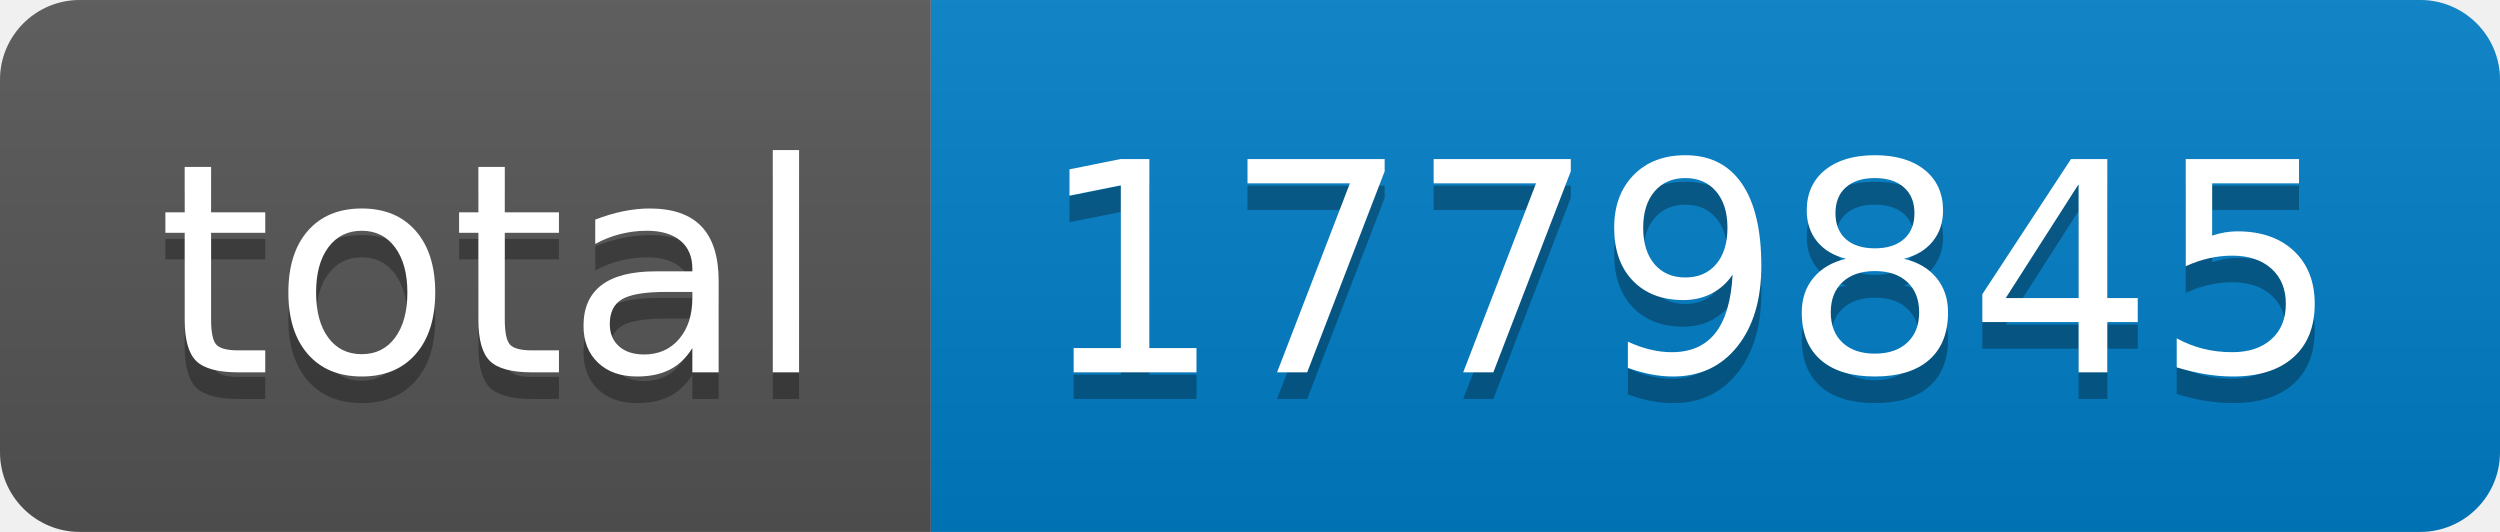
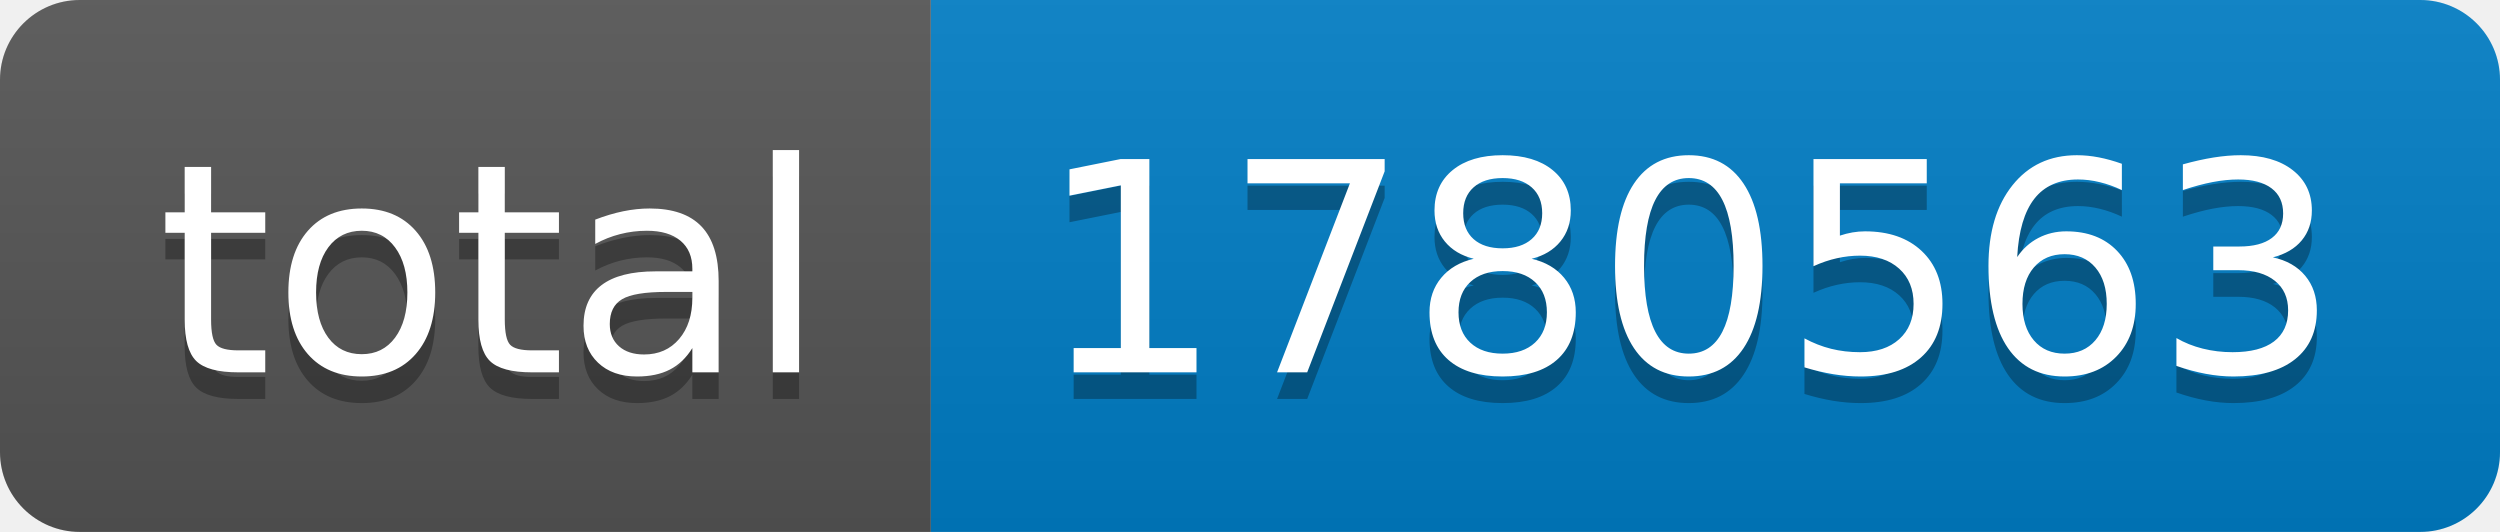
- <svg xmlns="http://www.w3.org/2000/svg" width="94" height="20" role="img" aria-label="total: 1779845">
+ <svg xmlns="http://www.w3.org/2000/svg" width="94" height="20" role="img" aria-label="total: 1780563">
  <linearGradient id="s" x2="0" y2="100%">
    <stop offset="0" stop-color="#bbb" stop-opacity=".1" />
    <stop offset="1" stop-opacity=".1" />
  </linearGradient>
  <clipPath id="r">
    <rect width="94" height="20" rx="3" fill="#fff" />
  </clipPath>
  <g clip-path="url(#r)">
    <rect width="35" height="20" fill="#555" />
    <rect x="35" width="59" height="20" fill="#007ec6" />
    <rect width="94" height="20" fill="url(#s)" />
  </g>
  <g fill="#fff" text-anchor="middle" font-family="Verdana,Geneva,DejaVu Sans,sans-serif" text-rendering="geometricPrecision" font-size="110">
    <text aria-hidden="true" x="185" y="150" fill="#010101" fill-opacity=".3" transform="scale(.1)" textLength="250">total</text>
    <text x="185" y="140" transform="scale(.1)" fill="#fff" textLength="250">total</text>
-     <text aria-hidden="true" x="635" y="150" fill="#010101" fill-opacity=".3" transform="scale(.1)" textLength="490">1779845</text>
-     <text x="635" y="140" transform="scale(.1)" fill="#fff" textLength="490">1779845</text>
+     <text aria-hidden="true" x="635" y="150" fill="#010101" fill-opacity=".3" transform="scale(.1)" textLength="490">1780563</text>
+     <text x="635" y="140" transform="scale(.1)" fill="#fff" textLength="490">1780563</text>
  </g>
</svg>
